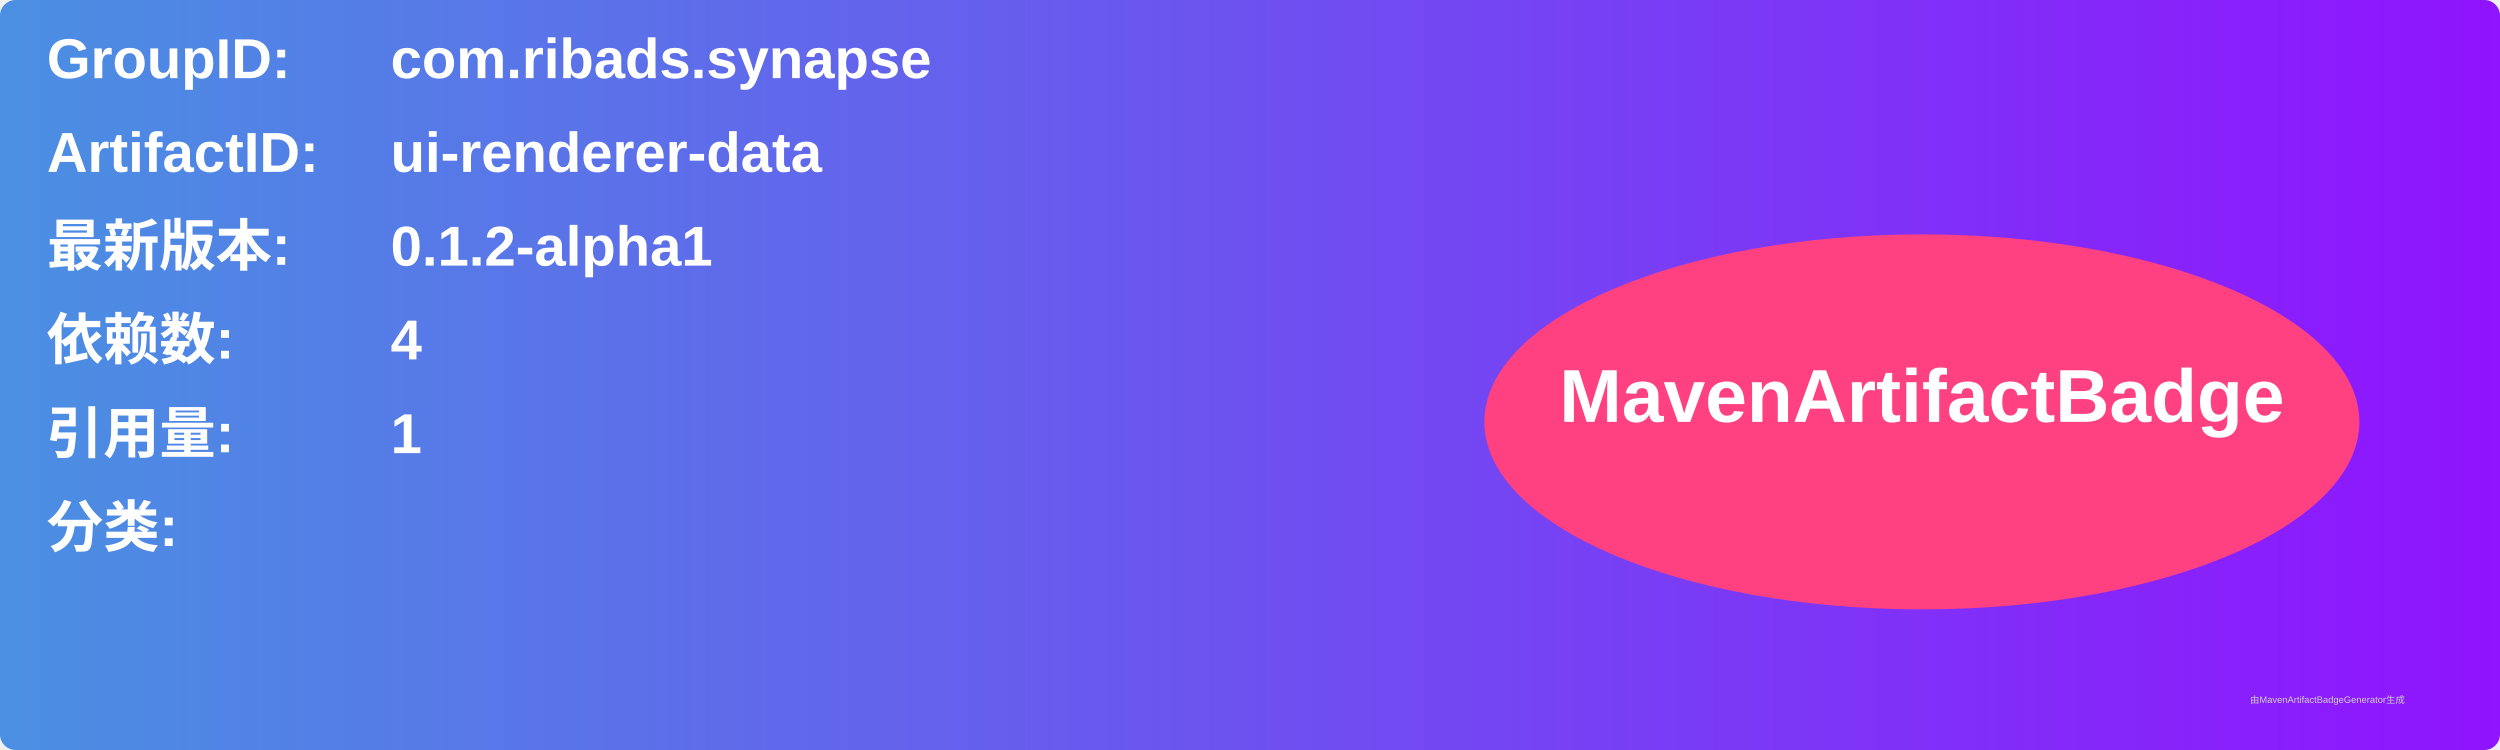
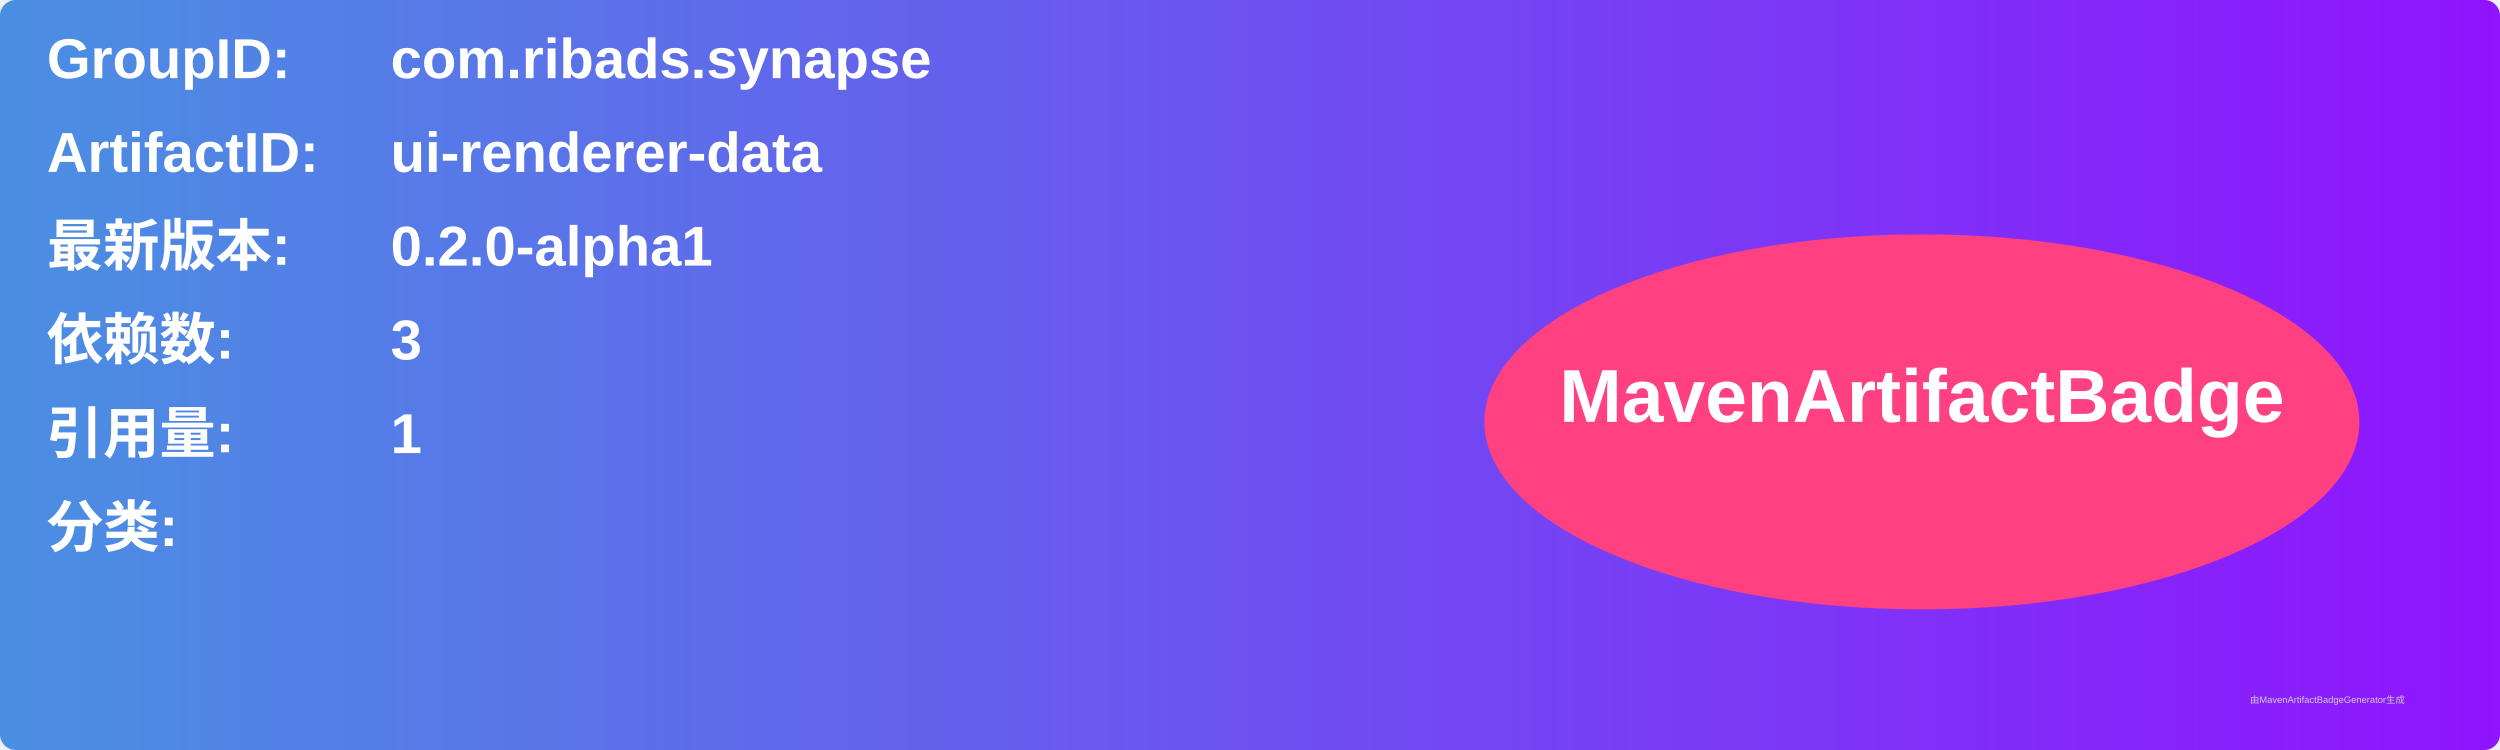
<svg xmlns="http://www.w3.org/2000/svg" width="800" height="240" viewBox="0 0 800 240">
  <linearGradient id="grad" x1="0%" y1="0%" x2="100%" y2="0%">
    <stop offset="0%" stop-color="#4a90e2" />
    <stop offset="100%" stop-color="#9013fe" />
  </linearGradient>
  <rect width="100%" height="100%" rx="5" ry="5" fill="url(#grad)" />
  <g transform="translate(15, 15)">
    <text x="0" y="10" font-family="Arial" font-size="18" fill="white" font-weight="bold" width="260">GroupID:</text>
    <text x="110" y="10" font-family="Arial" font-size="18" fill="white" font-weight="bold" width="460">com.ribads.synapse</text>
    <text x="0" y="40" font-family="Arial" font-size="18" fill="white" font-weight="bold" width="260">ArtifactID:</text>
    <text x="110" y="40" font-family="Arial" font-size="18" fill="white" font-weight="bold" width="460">ui-renderer-data</text>
    <text x="0" y="70" font-family="Arial" font-size="18" fill="white" font-weight="bold">最新版本:</text>
    <text x="110" y="70" font-family="Arial" font-size="18" fill="white" font-weight="bold">
-       <tspan font-weight="bold">0.1.2-alpha1</tspan>
+       <tspan font-weight="bold">0.2.0-alpha1</tspan>
    </text>
    <text x="0" y="100" font-family="Arial" font-size="18" fill="white" font-weight="bold">依赖数: </text>
    <text x="110" y="100" font-family="Arial" font-size="18" fill="white">
-       <tspan font-weight="bold">4</tspan>
+       <tspan font-weight="bold">3</tspan>
    </text>
    <text x="0" y="130" font-family="Arial" font-size="18" fill="white" font-weight="bold">引用量: </text>
    <text x="110" y="130" font-family="Arial" font-size="18" fill="white">
      <tspan font-weight="bold">1</tspan>
    </text>
    <text x="0" y="160" font-family="Arial" font-size="18" fill="white" font-weight="bold">分类:</text>
    <text x="10" y="190" font-family="Arial" font-size="10" fill="white">
      <tspan font-weight="bold" />
    </text>
    <ellipse cx="600" cy="120" rx="140" ry="60" fill="#ff4081" />
    <text x="600" y="120" text-anchor="middle" font-family="Arial" font-size="24" fill="white" font-weight="bold">MavenArtifactBadge</text>
  </g>
  <text x="720" y="225" font-family="Arial" font-size="3" fill="#d0d0d0">由MavenArtifactBadgeGenerator生成</text>
</svg>
